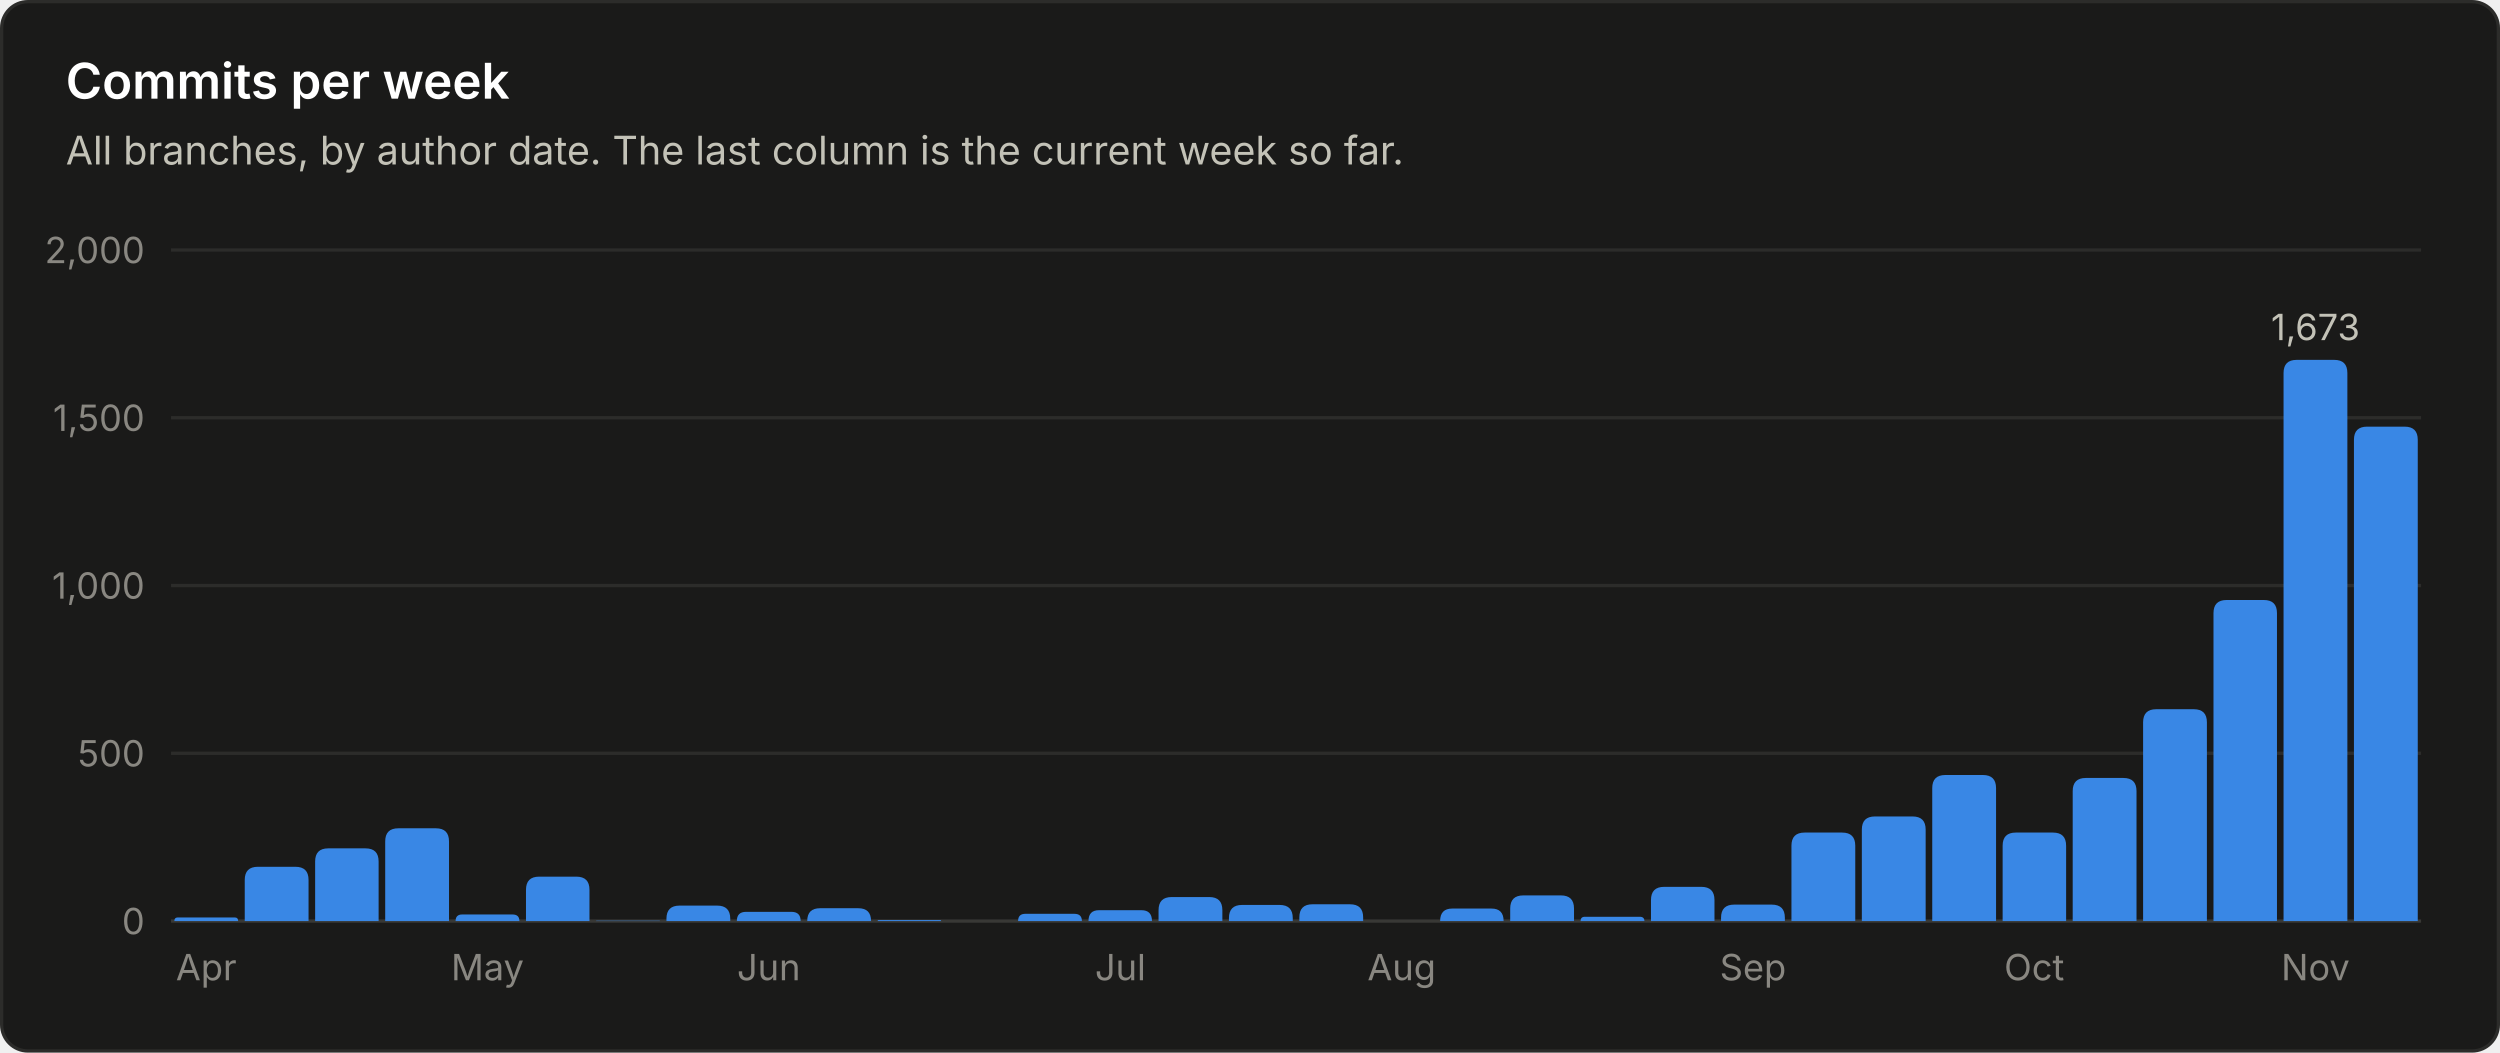
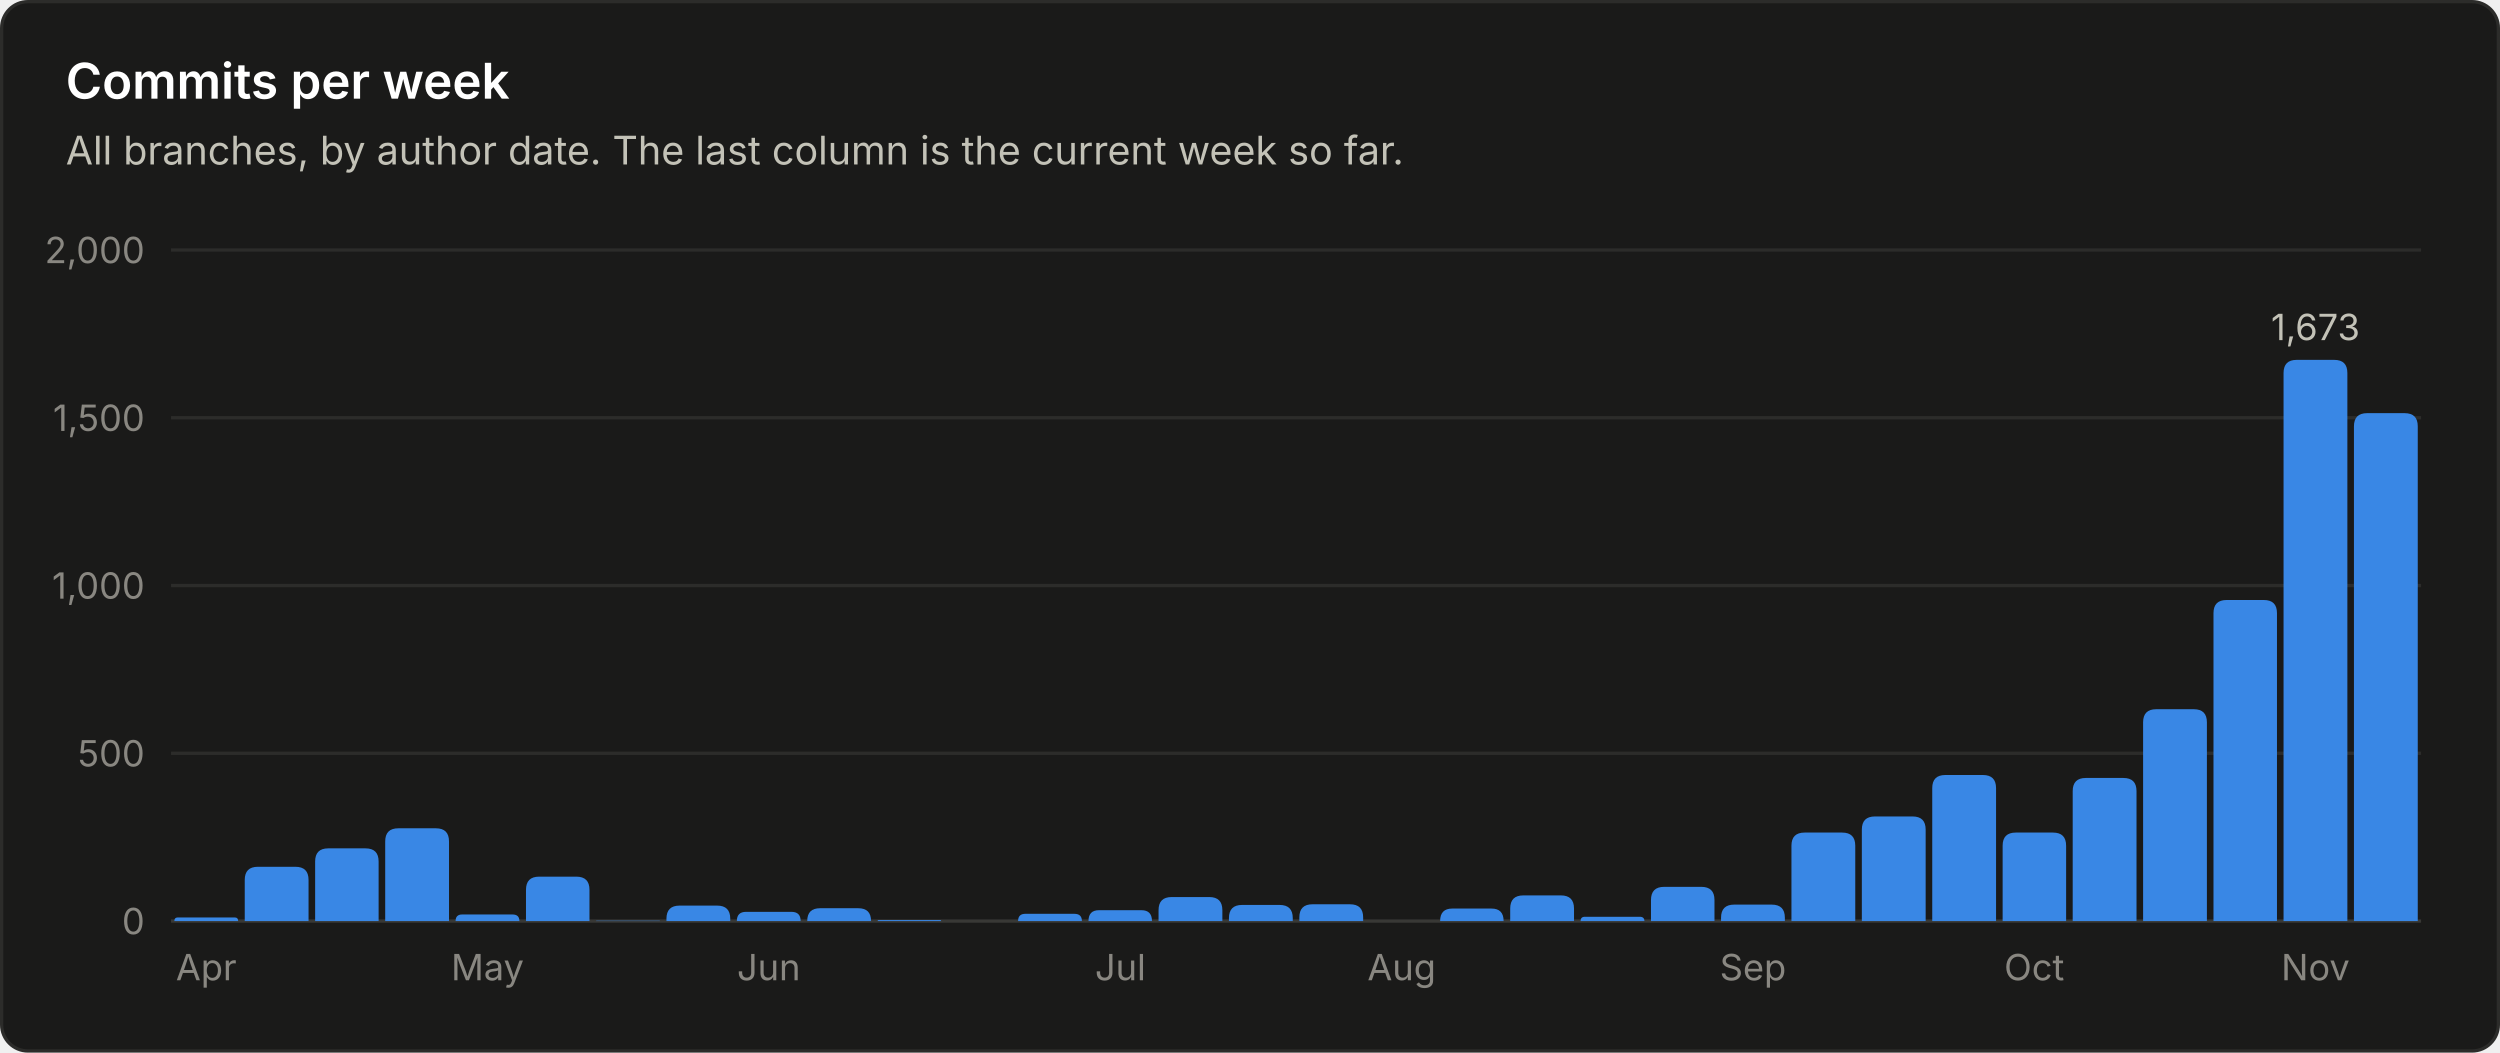
<svg xmlns="http://www.w3.org/2000/svg" viewBox="0 0 760 320" width="760" height="320" role="img" font-family="system-ui, -apple-system, 'Segoe UI', sans-serif">
  <rect x="0.5" y="0.5" width="759" height="319" rx="8" fill="#1a1a19" stroke="#2c2c2a" />
  <text x="20.0" y="30.0" fill="#ffffff" font-size="15" font-weight="600" text-anchor="start">Commits per week</text>
  <text x="20.0" y="50.0" fill="#c3c2b7" font-size="12" font-weight="400" text-anchor="start">All branches, by author date. The last column is the current week so far.</text>
  <line x1="52" y1="280.0" x2="736" y2="280.0" stroke="#383835" stroke-width="1" />
  <text x="44.0" y="284.0" fill="#898781" font-size="11" font-weight="400" text-anchor="end">0</text>
  <line x1="52" y1="229.0" x2="736" y2="229.0" stroke="#2c2c2a" stroke-width="1" />
  <text x="44.0" y="233.0" fill="#898781" font-size="11" font-weight="400" text-anchor="end">500</text>
  <line x1="52" y1="178.0" x2="736" y2="178.0" stroke="#2c2c2a" stroke-width="1" />
  <text x="44.0" y="182.0" fill="#898781" font-size="11" font-weight="400" text-anchor="end">1,000</text>
  <line x1="52" y1="127.0" x2="736" y2="127.0" stroke="#2c2c2a" stroke-width="1" />
  <text x="44.0" y="131.0" fill="#898781" font-size="11" font-weight="400" text-anchor="end">1,500</text>
  <line x1="52" y1="76.0" x2="736" y2="76.0" stroke="#2c2c2a" stroke-width="1" />
  <text x="44.0" y="80.0" fill="#898781" font-size="11" font-weight="400" text-anchor="end">2,000</text>
  <path d="M53.0 280.0 V280.0 Q53.0 278.9 54.1 278.9 H71.3 Q72.4 278.9 72.4 280.0 V280.0 Z" fill="#3987e5" />
  <text x="62.7" y="298.0" fill="#898781" font-size="11" font-weight="400" text-anchor="middle">Apr</text>
  <path d="M74.4 280.0 V267.5 Q74.4 263.5 78.4 263.5 H89.8 Q93.8 263.5 93.8 267.5 V280.0 Z" fill="#3987e5" />
  <path d="M95.8 280.0 V261.9 Q95.8 257.9 99.8 257.9 H111.1 Q115.1 257.9 115.1 261.9 V280.0 Z" fill="#3987e5" />
  <path d="M117.1 280.0 V255.8 Q117.1 251.8 121.1 251.8 H132.5 Q136.5 251.8 136.5 255.8 V280.0 Z" fill="#3987e5" />
  <path d="M138.5 280.0 V280.0 Q138.5 278.0 140.5 278.0 H155.8 Q157.9 278.0 157.9 280.0 V280.0 Z" fill="#3987e5" />
  <text x="148.2" y="298.0" fill="#898781" font-size="11" font-weight="400" text-anchor="middle">May</text>
  <path d="M159.9 280.0 V270.5 Q159.9 266.5 163.9 266.5 H175.2 Q179.2 266.5 179.2 270.5 V280.0 Z" fill="#3987e5" />
  <path d="M181.2 280.0 V280.0 Q181.2 279.9 181.4 279.9 H200.5 Q200.6 279.9 200.6 280.0 V280.0 Z" fill="#3987e5" />
  <path d="M202.6 280.0 V279.3 Q202.6 275.3 206.6 275.3 H218.0 Q222.0 275.3 222.0 279.3 V280.0 Z" fill="#3987e5" />
  <path d="M224.0 280.0 V280.0 Q224.0 277.2 226.8 277.2 H240.6 Q243.4 277.2 243.4 280.0 V280.0 Z" fill="#3987e5" />
  <text x="233.7" y="298.0" fill="#898781" font-size="11" font-weight="400" text-anchor="middle">Jun</text>
  <path d="M245.4 280.0 V280.0 Q245.4 276.1 249.3 276.1 H260.9 Q264.8 276.1 264.8 280.0 V280.0 Z" fill="#3987e5" />
  <path d="M266.8 280.0 V280.0 Q266.8 279.7 267.1 279.7 H285.8 Q286.1 279.7 286.1 280.0 V280.0 Z" fill="#3987e5" />
  <path d="M309.5 280.0 V280.0 Q309.5 277.8 311.7 277.8 H326.6 Q328.9 277.8 328.9 280.0 V280.0 Z" fill="#3987e5" />
  <path d="M330.9 280.0 V280.0 Q330.9 276.7 334.1 276.7 H347.0 Q350.2 276.7 350.2 280.0 V280.0 Z" fill="#3987e5" />
  <text x="340.6" y="298.0" fill="#898781" font-size="11" font-weight="400" text-anchor="middle">Jul</text>
  <path d="M352.2 280.0 V276.7 Q352.2 272.7 356.2 272.7 H367.6 Q371.6 272.7 371.6 276.7 V280.0 Z" fill="#3987e5" />
  <path d="M373.6 280.0 V279.1 Q373.6 275.1 377.6 275.1 H389.0 Q393.0 275.1 393.0 279.1 V280.0 Z" fill="#3987e5" />
  <path d="M395.0 280.0 V278.9 Q395.0 274.9 399.0 274.9 H410.4 Q414.4 274.9 414.4 278.9 V280.0 Z" fill="#3987e5" />
  <text x="426.1" y="298.0" fill="#898781" font-size="11" font-weight="400" text-anchor="middle">Aug</text>
  <path d="M437.8 280.0 V280.0 Q437.8 276.2 441.5 276.2 H453.4 Q457.1 276.2 457.1 280.0 V280.0 Z" fill="#3987e5" />
  <path d="M459.1 280.0 V276.2 Q459.1 272.2 463.1 272.2 H474.5 Q478.5 272.2 478.5 276.2 V280.0 Z" fill="#3987e5" />
  <path d="M480.5 280.0 V280.0 Q480.5 278.7 481.8 278.7 H498.5 Q499.9 278.7 499.9 280.0 V280.0 Z" fill="#3987e5" />
  <path d="M501.9 280.0 V273.6 Q501.9 269.6 505.9 269.6 H517.2 Q521.2 269.6 521.2 273.6 V280.0 Z" fill="#3987e5" />
  <path d="M523.2 280.0 V279.0 Q523.2 275.0 527.2 275.0 H538.6 Q542.6 275.0 542.6 279.0 V280.0 Z" fill="#3987e5" />
  <text x="532.9" y="298.0" fill="#898781" font-size="11" font-weight="400" text-anchor="middle">Sep</text>
  <path d="M544.6 280.0 V257.1 Q544.6 253.1 548.6 253.1 H560.0 Q564.0 253.1 564.0 257.1 V280.0 Z" fill="#3987e5" />
  <path d="M566.0 280.0 V252.2 Q566.0 248.2 570.0 248.2 H581.4 Q585.4 248.2 585.4 252.2 V280.0 Z" fill="#3987e5" />
  <path d="M587.4 280.0 V239.6 Q587.4 235.6 591.4 235.6 H602.8 Q606.8 235.6 606.8 239.6 V280.0 Z" fill="#3987e5" />
  <path d="M608.8 280.0 V257.1 Q608.8 253.1 612.8 253.1 H624.1 Q628.1 253.1 628.1 257.1 V280.0 Z" fill="#3987e5" />
  <text x="618.4" y="298.0" fill="#898781" font-size="11" font-weight="400" text-anchor="middle">Oct</text>
  <path d="M630.1 280.0 V240.5 Q630.1 236.5 634.1 236.5 H645.5 Q649.5 236.5 649.5 240.5 V280.0 Z" fill="#3987e5" />
  <path d="M651.5 280.0 V219.6 Q651.5 215.6 655.5 215.6 H666.9 Q670.9 215.6 670.9 219.6 V280.0 Z" fill="#3987e5" />
  <path d="M672.9 280.0 V186.4 Q672.9 182.4 676.9 182.4 H688.2 Q692.2 182.4 692.2 186.4 V280.0 Z" fill="#3987e5" />
  <path d="M694.2 280.0 V113.4 Q694.2 109.4 698.2 109.4 H709.6 Q713.6 109.4 713.6 113.4 V280.0 Z" fill="#3987e5" />
  <text x="703.9" y="103.4" fill="#c3c2b7" font-size="11" font-weight="400" text-anchor="middle">1,673</text>
  <text x="703.9" y="298.0" fill="#898781" font-size="11" font-weight="400" text-anchor="middle">Nov</text>
-   <path d="M715.6 280.0 V133.7 Q715.6 129.7 719.6 129.7 H731.0 Q735.0 129.7 735.0 133.7 V280.0 Z" fill="#3987e5" />
+   <path d="M715.6 280.0 V129.6 Q715.6 125.6 719.6 125.6 H731.0 Q735.0 125.6 735.0 129.6 V280.0 Z" fill="#3987e5" />
</svg>
